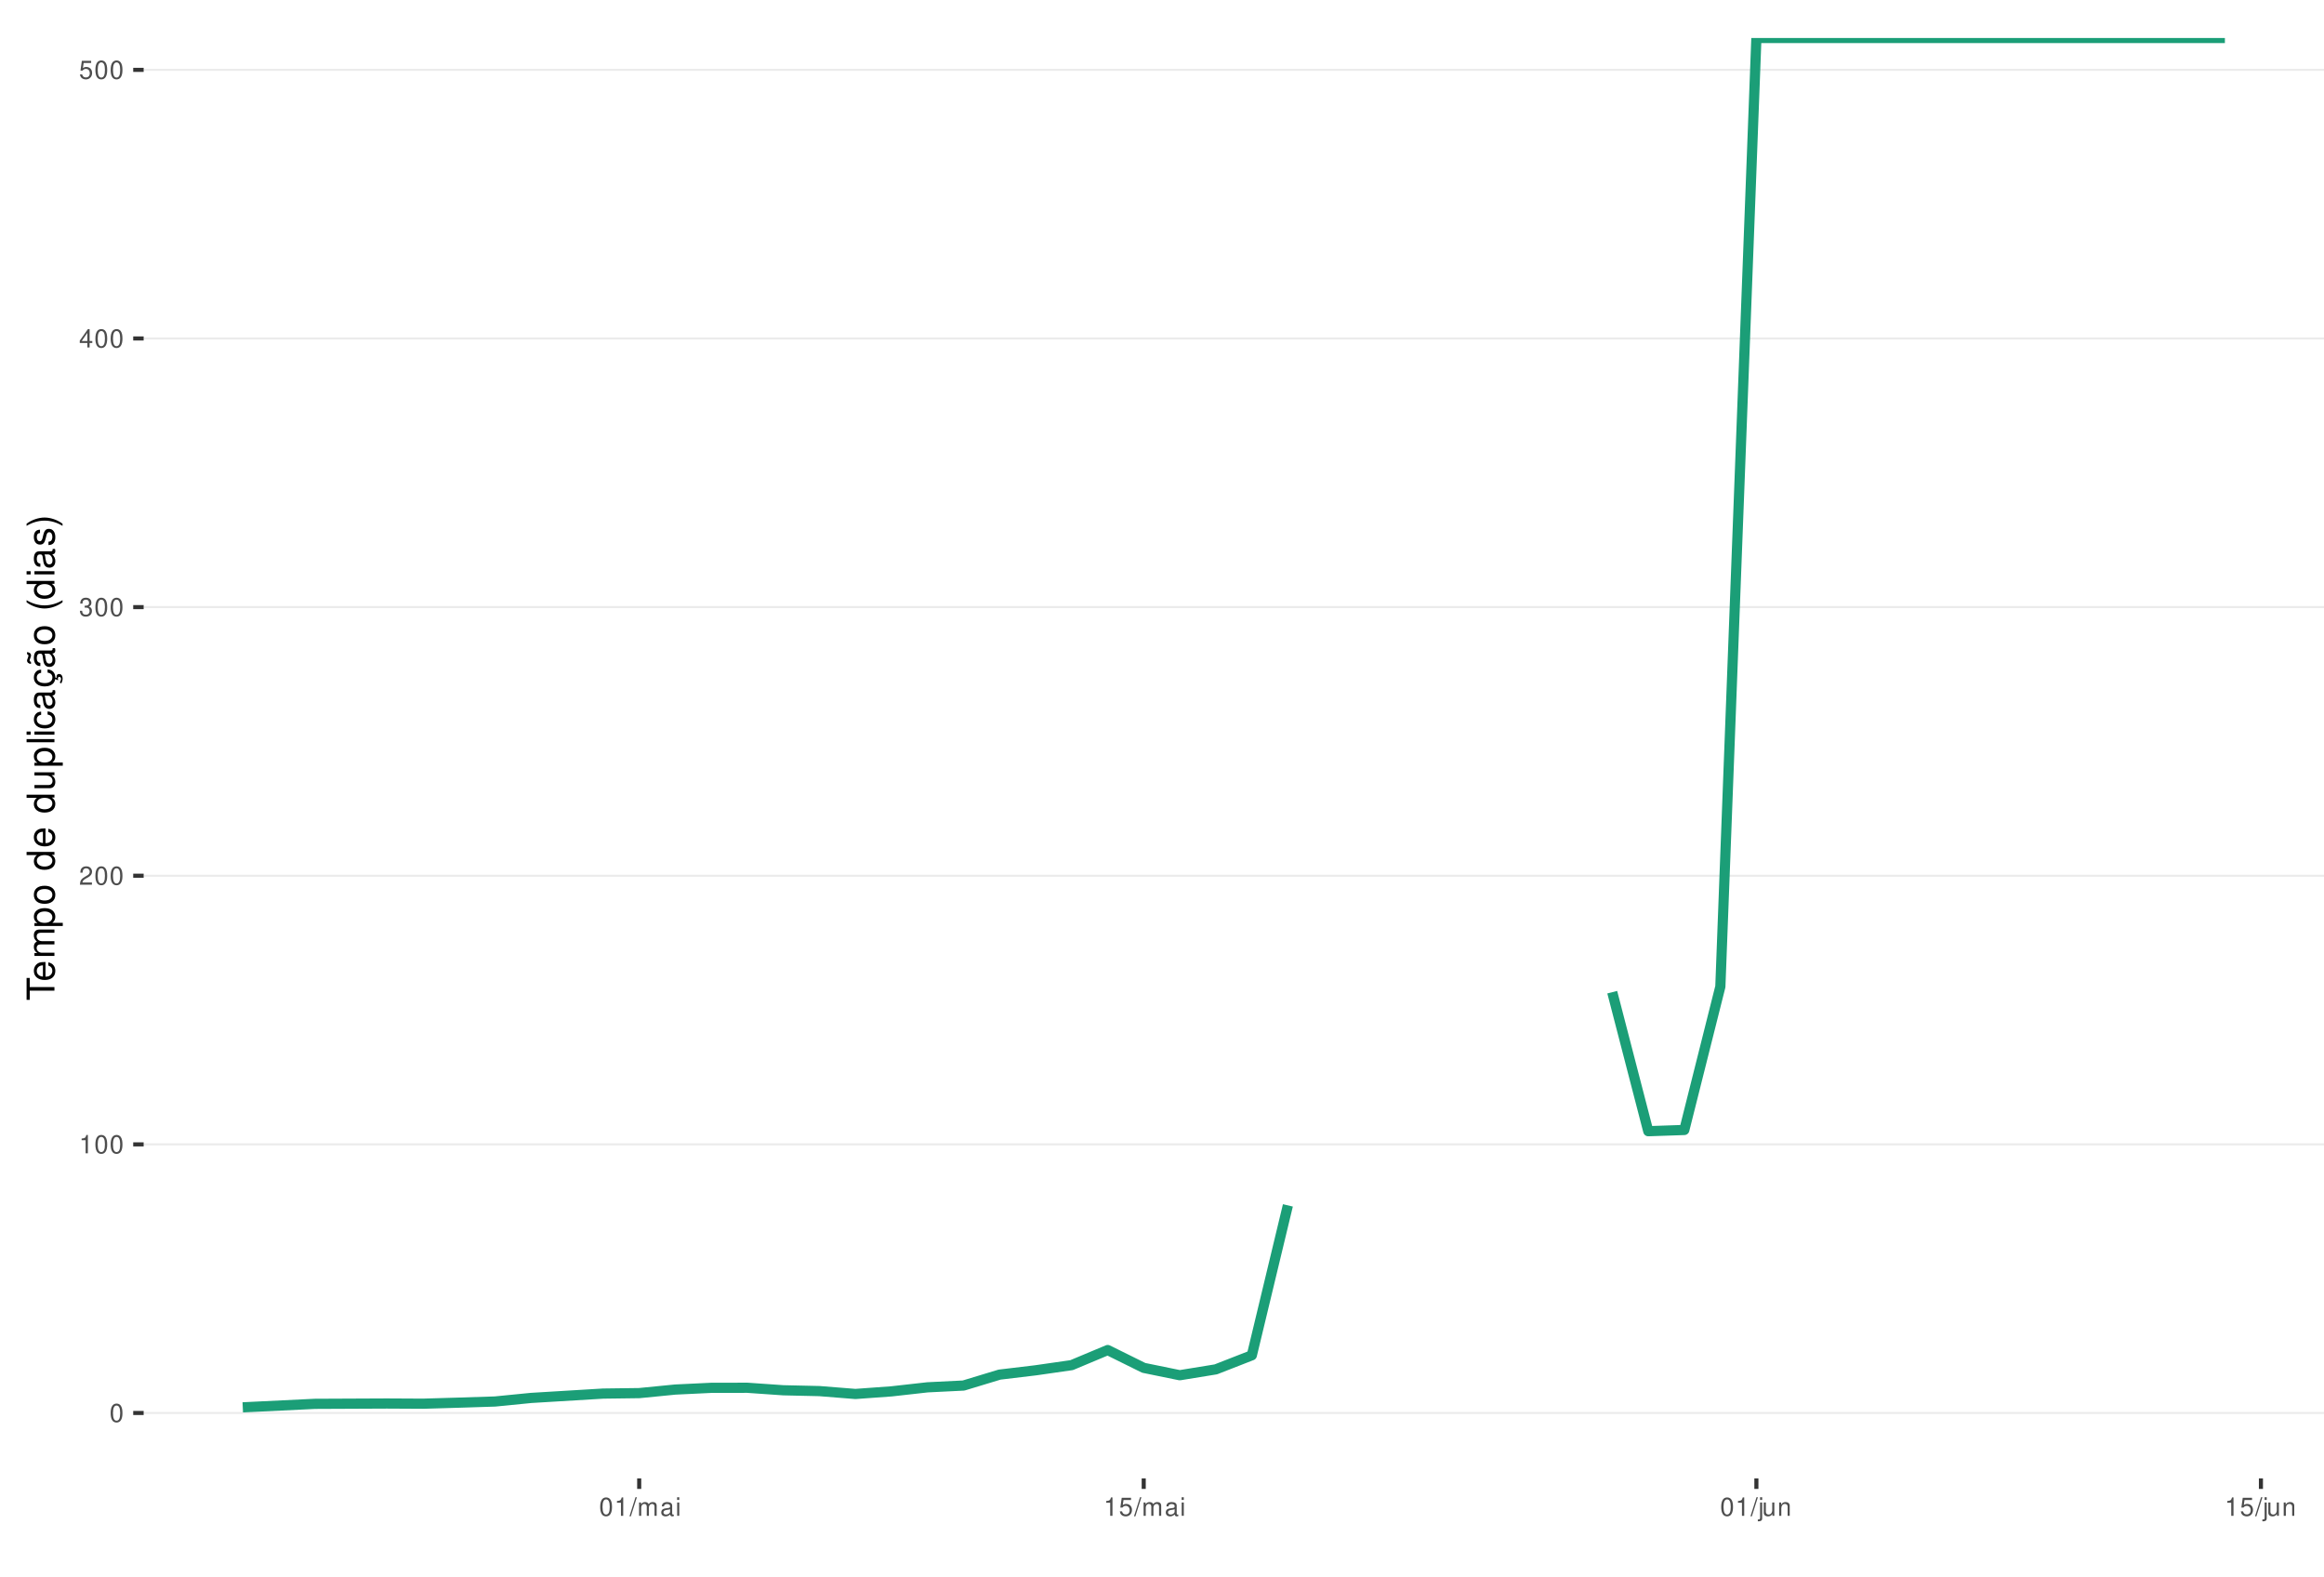
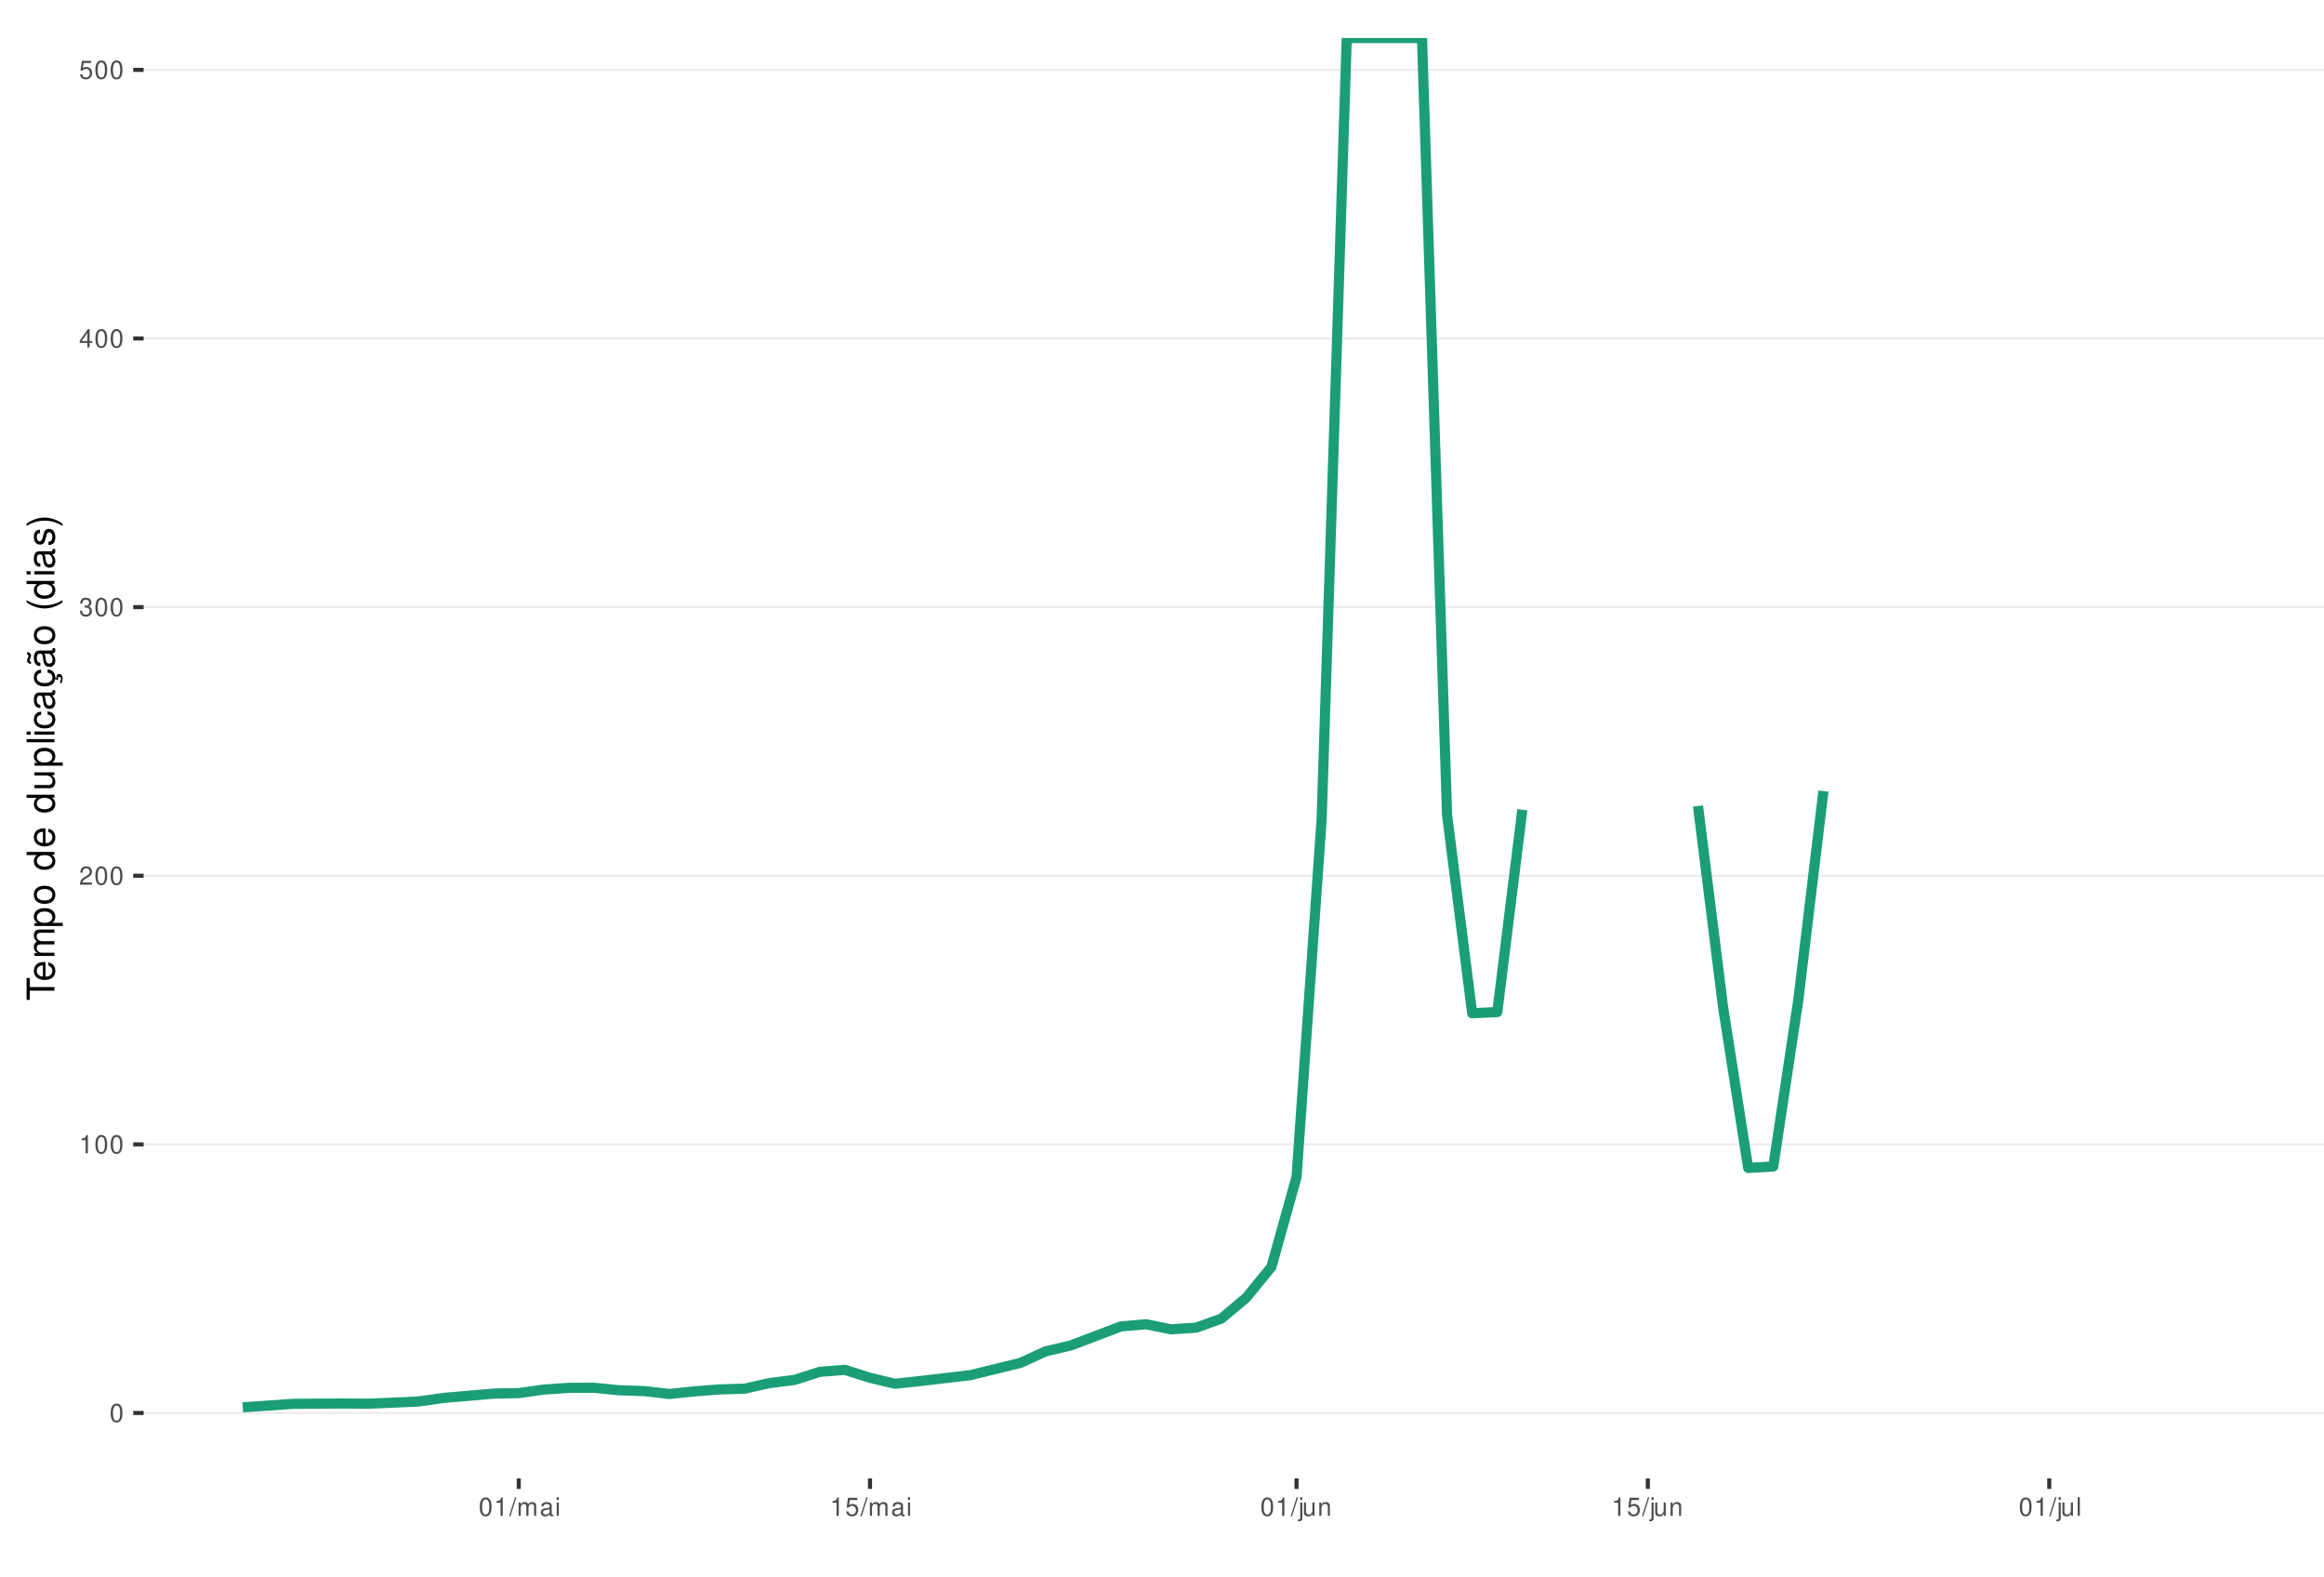
<svg xmlns="http://www.w3.org/2000/svg" xmlns:xlink="http://www.w3.org/1999/xlink" width="609pt" height="413pt" viewBox="0 0 609 413" version="1.1">
  <defs>
    <g>
      <symbol overflow="visible" id="glyph0-0">
        <path style="stroke:none;" d="" />
      </symbol>
      <symbol overflow="visible" id="glyph0-1">
        <path style="stroke:none;" d="M 1.828 -4.812 C 1.391 -4.812 0.984 -4.609 0.75 -4.281 C 0.438 -3.859 0.281 -3.219 0.281 -2.328 C 0.281 -0.703 0.812 0.156 1.828 0.156 C 2.828 0.156 3.375 -0.703 3.375 -2.297 C 3.375 -3.219 3.234 -3.844 2.922 -4.281 C 2.672 -4.625 2.281 -4.812 1.828 -4.812 Z M 1.828 -4.297 C 2.469 -4.297 2.781 -3.641 2.781 -2.344 C 2.781 -0.969 2.469 -0.328 1.812 -0.328 C 1.203 -0.328 0.891 -1 0.891 -2.328 C 0.891 -3.641 1.203 -4.297 1.828 -4.297 Z M 1.828 -4.297 " />
      </symbol>
      <symbol overflow="visible" id="glyph0-2">
        <path style="stroke:none;" d="M 1.719 -3.422 L 1.719 0 L 2.312 0 L 2.312 -4.812 L 1.922 -4.812 C 1.719 -4.078 1.578 -3.969 0.672 -3.859 L 0.672 -3.422 Z M 1.719 -3.422 " />
      </symbol>
      <symbol overflow="visible" id="glyph0-3">
        <path style="stroke:none;" d="M 3.375 -0.578 L 0.891 -0.578 C 0.938 -0.984 1.156 -1.234 1.734 -1.578 L 2.406 -1.953 C 3.062 -2.328 3.406 -2.812 3.406 -3.406 C 3.406 -3.812 3.234 -4.188 2.969 -4.438 C 2.688 -4.688 2.344 -4.812 1.891 -4.812 C 1.297 -4.812 0.844 -4.594 0.578 -4.188 C 0.422 -3.938 0.344 -3.641 0.328 -3.141 L 0.922 -3.141 C 0.938 -3.469 0.984 -3.672 1.062 -3.828 C 1.219 -4.125 1.516 -4.297 1.875 -4.297 C 2.406 -4.297 2.797 -3.906 2.797 -3.391 C 2.797 -3.016 2.578 -2.672 2.156 -2.438 L 1.547 -2.078 C 0.562 -1.516 0.281 -1.062 0.219 0 L 3.375 0 Z M 3.375 -0.578 " />
      </symbol>
      <symbol overflow="visible" id="glyph0-4">
        <path style="stroke:none;" d="M 1.469 -2.219 L 1.797 -2.219 C 2.422 -2.219 2.766 -1.922 2.766 -1.344 C 2.766 -0.734 2.406 -0.359 1.797 -0.359 C 1.156 -0.359 0.844 -0.688 0.797 -1.391 L 0.219 -1.391 C 0.234 -1.016 0.312 -0.766 0.422 -0.547 C 0.672 -0.078 1.125 0.156 1.766 0.156 C 2.75 0.156 3.375 -0.438 3.375 -1.344 C 3.375 -1.953 3.141 -2.297 2.562 -2.484 C 3.016 -2.672 3.234 -3 3.234 -3.484 C 3.234 -4.312 2.688 -4.812 1.797 -4.812 C 0.844 -4.812 0.328 -4.281 0.312 -3.266 L 0.906 -3.266 C 0.906 -3.547 0.938 -3.719 1 -3.875 C 1.141 -4.141 1.438 -4.297 1.797 -4.297 C 2.312 -4.297 2.625 -3.984 2.625 -3.469 C 2.625 -3.125 2.516 -2.922 2.25 -2.812 C 2.094 -2.75 1.875 -2.719 1.469 -2.703 Z M 1.469 -2.219 " />
      </symbol>
      <symbol overflow="visible" id="glyph0-5">
        <path style="stroke:none;" d="M 2.172 -1.172 L 2.172 0 L 2.766 0 L 2.766 -1.172 L 3.469 -1.172 L 3.469 -1.688 L 2.766 -1.688 L 2.766 -4.812 L 2.328 -4.812 L 0.188 -1.781 L 0.188 -1.172 Z M 2.172 -1.688 L 0.703 -1.688 L 2.172 -3.812 Z M 2.172 -1.688 " />
      </symbol>
      <symbol overflow="visible" id="glyph0-6">
        <path style="stroke:none;" d="M 3.172 -4.719 L 0.734 -4.719 L 0.375 -2.156 L 0.922 -2.156 C 1.188 -2.469 1.422 -2.594 1.797 -2.594 C 2.422 -2.594 2.812 -2.156 2.812 -1.453 C 2.812 -0.781 2.422 -0.359 1.781 -0.359 C 1.266 -0.359 0.953 -0.625 0.812 -1.156 L 0.234 -1.156 C 0.312 -0.766 0.375 -0.578 0.516 -0.406 C 0.781 -0.047 1.266 0.156 1.797 0.156 C 2.75 0.156 3.422 -0.547 3.422 -1.531 C 3.422 -2.469 2.797 -3.109 1.891 -3.109 C 1.562 -3.109 1.297 -3.016 1.016 -2.828 L 1.203 -4.141 L 3.172 -4.141 Z M 3.172 -4.719 " />
      </symbol>
      <symbol overflow="visible" id="glyph0-7">
        <path style="stroke:none;" d="M 1.531 -4.859 L -0.047 0.141 L 0.312 0.141 L 1.891 -4.859 Z M 1.531 -4.859 " />
      </symbol>
      <symbol overflow="visible" id="glyph0-8">
        <path style="stroke:none;" d="M 0.469 -3.484 L 0.469 0 L 1.031 0 L 1.031 -2.188 C 1.031 -2.703 1.391 -3.109 1.844 -3.109 C 2.25 -3.109 2.484 -2.844 2.484 -2.406 L 2.484 0 L 3.047 0 L 3.047 -2.188 C 3.047 -2.703 3.422 -3.109 3.875 -3.109 C 4.266 -3.109 4.516 -2.844 4.516 -2.406 L 4.516 0 L 5.078 0 L 5.078 -2.609 C 5.078 -3.234 4.719 -3.594 4.062 -3.594 C 3.594 -3.594 3.312 -3.453 2.984 -3.062 C 2.781 -3.422 2.5 -3.594 2.047 -3.594 C 1.578 -3.594 1.266 -3.422 0.984 -3 L 0.984 -3.484 Z M 0.469 -3.484 " />
      </symbol>
      <symbol overflow="visible" id="glyph0-9">
        <path style="stroke:none;" d="M 3.562 -0.328 C 3.5 -0.312 3.469 -0.312 3.438 -0.312 C 3.25 -0.312 3.141 -0.406 3.141 -0.578 L 3.141 -2.641 C 3.141 -3.25 2.688 -3.594 1.828 -3.594 C 1.312 -3.594 0.906 -3.438 0.672 -3.188 C 0.516 -3 0.453 -2.797 0.438 -2.453 L 0.984 -2.453 C 1.031 -2.875 1.297 -3.078 1.812 -3.078 C 2.312 -3.078 2.594 -2.891 2.594 -2.562 L 2.594 -2.406 C 2.578 -2.172 2.469 -2.078 2.016 -2.031 C 1.219 -1.922 1.109 -1.891 0.891 -1.812 C 0.484 -1.641 0.281 -1.328 0.281 -0.875 C 0.281 -0.25 0.719 0.156 1.422 0.156 C 1.859 0.156 2.219 0 2.609 -0.359 C 2.656 0 2.828 0.156 3.188 0.156 C 3.297 0.156 3.375 0.141 3.562 0.094 Z M 2.594 -1.094 C 2.594 -0.906 2.531 -0.797 2.375 -0.641 C 2.141 -0.438 1.875 -0.328 1.547 -0.328 C 1.109 -0.328 0.859 -0.547 0.859 -0.891 C 0.859 -1.266 1.094 -1.438 1.703 -1.531 C 2.297 -1.609 2.406 -1.641 2.594 -1.719 Z M 2.594 -1.094 " />
      </symbol>
      <symbol overflow="visible" id="glyph0-10">
        <path style="stroke:none;" d="M 1 -3.484 L 0.453 -3.484 L 0.453 0 L 1 0 Z M 1 -4.859 L 0.438 -4.859 L 0.438 -4.156 L 1 -4.156 Z M 1 -4.859 " />
      </symbol>
      <symbol overflow="visible" id="glyph0-11">
        <path style="stroke:none;" d="M 0.469 -3.484 L 0.469 0.5 C 0.469 0.859 0.359 0.969 0.016 0.969 C -0.031 0.969 -0.047 0.969 -0.125 0.953 L -0.125 1.438 C -0.047 1.438 -0.016 1.453 0.062 1.453 C 0.688 1.453 1.016 1.203 1.016 0.719 L 1.016 -3.484 Z M 1.016 -4.859 L 0.469 -4.859 L 0.469 -4.156 L 1.016 -4.156 Z M 1.016 -4.859 " />
      </symbol>
      <symbol overflow="visible" id="glyph0-12">
        <path style="stroke:none;" d="M 3.203 0 L 3.203 -3.484 L 2.656 -3.484 L 2.656 -1.516 C 2.656 -0.797 2.281 -0.328 1.703 -0.328 C 1.266 -0.328 0.984 -0.594 0.984 -1.016 L 0.984 -3.484 L 0.438 -3.484 L 0.438 -0.797 C 0.438 -0.219 0.859 0.156 1.547 0.156 C 2.062 0.156 2.391 -0.031 2.703 -0.484 L 2.703 0 Z M 3.203 0 " />
      </symbol>
      <symbol overflow="visible" id="glyph0-13">
        <path style="stroke:none;" d="M 0.469 -3.484 L 0.469 0 L 1.031 0 L 1.031 -1.922 C 1.031 -2.641 1.391 -3.109 1.969 -3.109 C 2.406 -3.109 2.688 -2.828 2.688 -2.422 L 2.688 0 L 3.234 0 L 3.234 -2.641 C 3.234 -3.219 2.812 -3.594 2.141 -3.594 C 1.625 -3.594 1.281 -3.391 0.984 -2.906 L 0.984 -3.484 Z M 0.469 -3.484 " />
      </symbol>
+       <symbol overflow="visible" id="glyph0-14">
+         <path style="stroke:none;" d="M 1.016 -4.859 L 0.453 -4.859 L 0.453 0 L 1.016 0 Z M 1.016 -4.859 " />
+       </symbol>
      <symbol overflow="visible" id="glyph1-0">
        <path style="stroke:none;" d="" />
      </symbol>
      <symbol overflow="visible" id="glyph1-1">
        <path style="stroke:none;" d="M -6.469 -3.547 L -6.469 -5.938 L -7.297 -5.938 L -7.297 -0.203 L -6.469 -0.203 L -6.469 -2.609 L 0 -2.609 L 0 -3.547 Z M -6.469 -3.547 " />
      </symbol>
      <symbol overflow="visible" id="glyph1-2">
        <path style="stroke:none;" d="M -2.344 -5.125 C -3.141 -5.125 -3.625 -5.062 -4.016 -4.922 C -4.875 -4.578 -5.391 -3.781 -5.391 -2.797 C -5.391 -1.344 -4.281 -0.406 -2.547 -0.406 C -0.812 -0.406 0.234 -1.297 0.234 -2.781 C 0.234 -3.984 -0.453 -4.812 -1.594 -5.016 L -1.594 -4.188 C -0.906 -3.953 -0.547 -3.484 -0.547 -2.812 C -0.547 -2.281 -0.781 -1.828 -1.219 -1.547 C -1.516 -1.344 -1.812 -1.281 -2.344 -1.266 Z M -3.016 -1.297 C -3.984 -1.359 -4.625 -1.953 -4.625 -2.797 C -4.625 -3.641 -3.953 -4.234 -3.016 -4.234 Z M -3.016 -1.297 " />
      </symbol>
      <symbol overflow="visible" id="glyph1-3">
        <path style="stroke:none;" d="M -5.234 -0.703 L 0 -0.703 L 0 -1.547 L -3.297 -1.547 C -4.047 -1.547 -4.656 -2.094 -4.656 -2.766 C -4.656 -3.391 -4.281 -3.734 -3.609 -3.734 L 0 -3.734 L 0 -4.578 L -3.297 -4.578 C -4.047 -4.578 -4.656 -5.125 -4.656 -5.812 C -4.656 -6.422 -4.266 -6.781 -3.609 -6.781 L 0 -6.781 L 0 -7.625 L -3.938 -7.625 C -4.875 -7.625 -5.391 -7.078 -5.391 -6.094 C -5.391 -5.406 -5.188 -4.984 -4.594 -4.484 C -5.156 -4.188 -5.391 -3.766 -5.391 -3.078 C -5.391 -2.375 -5.125 -1.906 -4.5 -1.469 L -5.234 -1.469 Z M -5.234 -0.703 " />
      </symbol>
      <symbol overflow="visible" id="glyph1-4">
        <path style="stroke:none;" d="M 2.188 -0.547 L 2.188 -1.375 L -0.547 -1.375 C -0.016 -1.812 0.234 -2.312 0.234 -2.984 C 0.234 -4.344 -0.859 -5.234 -2.531 -5.234 C -4.297 -5.234 -5.391 -4.375 -5.391 -2.984 C -5.391 -2.266 -5.062 -1.703 -4.453 -1.312 L -5.234 -1.312 L -5.234 -0.547 Z M -4.609 -2.844 C -4.609 -3.766 -3.797 -4.359 -2.547 -4.359 C -1.359 -4.359 -0.547 -3.75 -0.547 -2.844 C -0.547 -1.953 -1.344 -1.375 -2.578 -1.375 C -3.812 -1.375 -4.609 -1.953 -4.609 -2.844 Z M -4.609 -2.844 " />
      </symbol>
      <symbol overflow="visible" id="glyph1-5">
        <path style="stroke:none;" d="M -5.391 -2.719 C -5.391 -1.234 -4.344 -0.359 -2.578 -0.359 C -0.812 -0.359 0.234 -1.234 0.234 -2.734 C 0.234 -4.203 -0.812 -5.094 -2.547 -5.094 C -4.359 -5.094 -5.391 -4.234 -5.391 -2.719 Z M -4.625 -2.734 C -4.625 -3.672 -3.844 -4.234 -2.547 -4.234 C -1.312 -4.234 -0.547 -3.656 -0.547 -2.734 C -0.547 -1.797 -1.312 -1.234 -2.578 -1.234 C -3.844 -1.234 -4.625 -1.797 -4.625 -2.734 Z M -4.625 -2.734 " />
      </symbol>
      <symbol overflow="visible" id="glyph1-6">
        <path style="stroke:none;" d="" />
      </symbol>
      <symbol overflow="visible" id="glyph1-7">
        <path style="stroke:none;" d="M -7.297 -4.953 L -7.297 -4.125 L -4.578 -4.125 C -5.109 -3.766 -5.391 -3.203 -5.391 -2.516 C -5.391 -1.156 -4.297 -0.266 -2.625 -0.266 C -0.859 -0.266 0.234 -1.125 0.234 -2.547 C 0.234 -3.266 -0.047 -3.766 -0.688 -4.203 L 0 -4.203 L 0 -4.953 Z M -4.609 -2.656 C -4.609 -3.547 -3.812 -4.125 -2.562 -4.125 C -1.344 -4.125 -0.547 -3.547 -0.547 -2.656 C -0.547 -1.734 -1.359 -1.125 -2.578 -1.125 C -3.797 -1.125 -4.609 -1.734 -4.609 -2.656 Z M -4.609 -2.656 " />
      </symbol>
      <symbol overflow="visible" id="glyph1-8">
        <path style="stroke:none;" d="M 0 -4.812 L -5.234 -4.812 L -5.234 -3.984 L -2.266 -3.984 C -1.203 -3.984 -0.5 -3.438 -0.5 -2.562 C -0.5 -1.906 -0.906 -1.484 -1.531 -1.484 L -5.234 -1.484 L -5.234 -0.656 L -1.203 -0.656 C -0.328 -0.656 0.234 -1.297 0.234 -2.312 C 0.234 -3.094 -0.047 -3.578 -0.734 -4.062 L 0 -4.062 Z M 0 -4.812 " />
      </symbol>
      <symbol overflow="visible" id="glyph1-9">
        <path style="stroke:none;" d="M -7.297 -1.516 L -7.297 -0.688 L 0 -0.688 L 0 -1.516 Z M -7.297 -1.516 " />
      </symbol>
      <symbol overflow="visible" id="glyph1-10">
        <path style="stroke:none;" d="M -5.234 -1.5 L -5.234 -0.672 L 0 -0.672 L 0 -1.5 Z M -7.297 -1.5 L -7.297 -0.656 L -6.234 -0.656 L -6.234 -1.5 Z M -7.297 -1.5 " />
      </symbol>
      <symbol overflow="visible" id="glyph1-11">
        <path style="stroke:none;" d="M -3.484 -4.703 C -3.984 -4.672 -4.312 -4.562 -4.609 -4.359 C -5.094 -4 -5.391 -3.375 -5.391 -2.641 C -5.391 -1.219 -4.266 -0.312 -2.531 -0.312 C -0.844 -0.312 0.234 -1.203 0.234 -2.625 C 0.234 -3.875 -0.516 -4.672 -1.797 -4.766 L -1.797 -3.938 C -0.953 -3.797 -0.547 -3.359 -0.547 -2.656 C -0.547 -1.734 -1.297 -1.188 -2.531 -1.188 C -3.844 -1.188 -4.625 -1.719 -4.625 -2.625 C -4.625 -3.328 -4.203 -3.766 -3.484 -3.875 Z M -3.484 -4.703 " />
      </symbol>
      <symbol overflow="visible" id="glyph1-12">
        <path style="stroke:none;" d="M -0.484 -5.344 C -0.469 -5.266 -0.469 -5.219 -0.469 -5.172 C -0.469 -4.875 -0.625 -4.719 -0.875 -4.719 L -3.953 -4.719 C -4.891 -4.719 -5.391 -4.047 -5.391 -2.75 C -5.391 -1.984 -5.172 -1.375 -4.781 -1.016 C -4.516 -0.766 -4.203 -0.672 -3.688 -0.656 L -3.688 -1.484 C -4.328 -1.562 -4.625 -1.938 -4.625 -2.719 C -4.625 -3.484 -4.344 -3.891 -3.844 -3.891 L -3.625 -3.891 C -3.266 -3.875 -3.125 -3.703 -3.047 -3.016 C -2.891 -1.844 -2.844 -1.656 -2.719 -1.344 C -2.453 -0.734 -2 -0.422 -1.312 -0.422 C -0.375 -0.422 0.234 -1.078 0.234 -2.141 C 0.234 -2.797 0 -3.328 -0.547 -3.922 C 0 -3.984 0.234 -4.234 0.234 -4.781 C 0.234 -4.953 0.203 -5.062 0.141 -5.344 Z M -1.656 -3.891 C -1.375 -3.891 -1.203 -3.812 -0.969 -3.562 C -0.656 -3.219 -0.5 -2.812 -0.5 -2.312 C -0.5 -1.672 -0.812 -1.297 -1.344 -1.297 C -1.891 -1.297 -2.172 -1.656 -2.297 -2.547 C -2.422 -3.438 -2.453 -3.609 -2.594 -3.891 Z M -1.656 -3.891 " />
      </symbol>
      <symbol overflow="visible" id="glyph1-13">
        <path style="stroke:none;" d="M 0.234 -2.641 C 0.234 -3.875 -0.547 -4.703 -1.797 -4.766 L -1.797 -3.938 C -0.953 -3.797 -0.531 -3.359 -0.531 -2.656 C -0.531 -1.734 -1.281 -1.188 -2.516 -1.188 C -3.844 -1.188 -4.625 -1.719 -4.625 -2.625 C -4.625 -3.328 -4.203 -3.766 -3.484 -3.875 L -3.484 -4.703 C -3.984 -4.672 -4.312 -4.562 -4.609 -4.359 C -5.094 -4 -5.391 -3.375 -5.391 -2.641 C -5.391 -1.219 -4.266 -0.312 -2.531 -0.312 C -1.469 -0.312 -0.625 -0.672 -0.156 -1.312 C 0.047 -1.594 0.125 -1.812 0.203 -2.25 L 0.922 -1.938 L 0.984 -2.062 C 0.938 -2.188 0.906 -2.25 0.906 -2.375 C 0.906 -2.656 1.047 -2.828 1.281 -2.828 C 1.547 -2.828 1.734 -2.594 1.734 -2.297 C 1.734 -2.031 1.672 -1.844 1.438 -1.406 L 1.406 -1.312 L 1.812 -1.094 C 2.078 -1.75 2.141 -1.953 2.141 -2.344 C 2.141 -3.109 1.781 -3.578 1.203 -3.578 C 0.781 -3.578 0.547 -3.297 0.547 -2.797 C 0.547 -2.703 0.547 -2.641 0.562 -2.516 Z M 0.234 -2.641 " />
      </symbol>
      <symbol overflow="visible" id="glyph1-14">
        <path style="stroke:none;" d="M -0.484 -5.344 C -0.469 -5.266 -0.469 -5.219 -0.469 -5.172 C -0.469 -4.875 -0.625 -4.719 -0.875 -4.719 L -3.953 -4.719 C -4.891 -4.719 -5.391 -4.047 -5.391 -2.75 C -5.391 -1.984 -5.172 -1.375 -4.781 -1.016 C -4.516 -0.766 -4.203 -0.672 -3.688 -0.656 L -3.688 -1.484 C -4.328 -1.562 -4.625 -1.938 -4.625 -2.719 C -4.625 -3.484 -4.344 -3.891 -3.844 -3.891 L -3.625 -3.891 C -3.266 -3.875 -3.125 -3.703 -3.047 -3.016 C -2.891 -1.844 -2.844 -1.656 -2.719 -1.344 C -2.453 -0.734 -2 -0.422 -1.312 -0.422 C -0.375 -0.422 0.234 -1.078 0.234 -2.141 C 0.234 -2.797 0 -3.328 -0.547 -3.922 C 0 -3.984 0.234 -4.234 0.234 -4.781 C 0.234 -4.953 0.203 -5.062 0.141 -5.344 Z M -1.656 -3.891 C -1.375 -3.891 -1.203 -3.812 -0.969 -3.562 C -0.656 -3.219 -0.5 -2.812 -0.5 -2.312 C -0.5 -1.672 -0.812 -1.297 -1.344 -1.297 C -1.891 -1.297 -2.172 -1.656 -2.297 -2.547 C -2.422 -3.438 -2.453 -3.609 -2.594 -3.891 Z M -7.172 -3.75 C -6.922 -3.672 -6.812 -3.547 -6.812 -3.375 C -6.812 -3.25 -6.875 -2.984 -6.984 -2.734 C -7.156 -2.312 -7.172 -2.25 -7.172 -2.047 C -7.172 -1.594 -6.797 -1.297 -6.141 -1.188 L -6.141 -1.766 C -6.375 -1.812 -6.5 -1.938 -6.5 -2.094 C -6.5 -2.203 -6.469 -2.344 -6.375 -2.578 C -6.156 -3.156 -6.125 -3.234 -6.125 -3.438 C -6.125 -3.922 -6.484 -4.219 -7.172 -4.312 Z M -7.172 -3.75 " />
      </symbol>
      <symbol overflow="visible" id="glyph1-15">
        <path style="stroke:none;" d="M -7.297 -2.359 C -5.984 -1.359 -4.156 -0.734 -2.594 -0.734 C -1.016 -0.734 0.812 -1.359 2.125 -2.359 L 2.125 -2.906 C 0.688 -2.031 -0.984 -1.547 -2.594 -1.547 C -4.188 -1.547 -5.875 -2.031 -7.297 -2.906 Z M -7.297 -2.359 " />
      </symbol>
      <symbol overflow="visible" id="glyph1-16">
        <path style="stroke:none;" d="M -3.781 -4.375 C -4.812 -4.375 -5.391 -3.688 -5.391 -2.484 C -5.391 -1.266 -4.766 -0.469 -3.797 -0.469 C -2.969 -0.469 -2.578 -0.891 -2.281 -2.125 L -2.094 -2.906 C -1.953 -3.484 -1.734 -3.719 -1.375 -3.719 C -0.875 -3.719 -0.547 -3.234 -0.547 -2.5 C -0.547 -2.047 -0.672 -1.672 -0.891 -1.453 C -1.047 -1.328 -1.188 -1.266 -1.562 -1.219 L -1.562 -0.344 C -0.344 -0.375 0.234 -1.062 0.234 -2.438 C 0.234 -3.75 -0.422 -4.594 -1.438 -4.594 C -2.203 -4.594 -2.641 -4.156 -2.891 -3.109 L -3.078 -2.312 C -3.234 -1.625 -3.453 -1.344 -3.828 -1.344 C -4.312 -1.344 -4.625 -1.766 -4.625 -2.453 C -4.625 -3.125 -4.328 -3.484 -3.781 -3.5 Z M -3.781 -4.375 " />
      </symbol>
      <symbol overflow="visible" id="glyph1-17">
        <path style="stroke:none;" d="M 2.125 -0.938 C 0.812 -1.938 -1.016 -2.562 -2.578 -2.562 C -4.156 -2.562 -5.984 -1.938 -7.297 -0.938 L -7.297 -0.375 C -5.859 -1.266 -4.188 -1.75 -2.578 -1.75 C -0.984 -1.75 0.703 -1.266 2.125 -0.375 Z M 2.125 -0.938 " />
      </symbol>
    </g>
    <clipPath id="clip1">
      <path d="M 37.645 9.961 L 609 9.961 L 609 387.328 L 37.645 387.328 Z M 37.645 9.961 " />
    </clipPath>
    <clipPath id="clip2">
      <path d="M 37.645 369 L 609 369 L 609 371 L 37.645 371 Z M 37.645 369 " />
    </clipPath>
    <clipPath id="clip3">
      <path d="M 37.645 299 L 609 299 L 609 301 L 37.645 301 Z M 37.645 299 " />
    </clipPath>
    <clipPath id="clip4">
      <path d="M 37.645 229 L 609 229 L 609 230 L 37.645 230 Z M 37.645 229 " />
    </clipPath>
    <clipPath id="clip5">
      <path d="M 37.645 158 L 609 158 L 609 160 L 37.645 160 Z M 37.645 158 " />
    </clipPath>
    <clipPath id="clip6">
      <path d="M 37.645 88 L 609 88 L 609 89 L 37.645 89 Z M 37.645 88 " />
    </clipPath>
    <clipPath id="clip7">
      <path d="M 37.645 18 L 609 18 L 609 19 L 37.645 19 Z M 37.645 18 " />
    </clipPath>
    <clipPath id="clip8">
-       <path d="M 421 9.961 L 585 9.961 L 585 298 L 421 298 Z M 421 9.961 " />
+       <path d="M 62 9.961 L 401 9.961 L 401 371 L 62 371 Z M 62 9.961 " />
    </clipPath>
  </defs>
  <g id="surface183">
    <rect x="0" y="0" width="609" height="413" style="fill:rgb(100%,100%,100%);fill-opacity:1;stroke:none;" />
    <rect x="0" y="0" width="609" height="413" style="fill:rgb(100%,100%,100%);fill-opacity:1;stroke:none;" />
    <path style="fill:none;stroke-width:1.067;stroke-linecap:round;stroke-linejoin:round;stroke:rgb(100%,100%,100%);stroke-opacity:1;stroke-miterlimit:10;" d="M 0 413 L 609 413 L 609 0 L 0 0 Z M 0 413 " />
    <g clip-path="url(#clip1)" clip-rule="nonzero">
      <path style=" stroke:none;fill-rule:nonzero;fill:rgb(100%,100%,100%);fill-opacity:1;" d="M 37.645 387.328 L 609 387.328 L 609 9.961 L 37.645 9.961 Z M 37.645 387.328 " />
    </g>
    <g clip-path="url(#clip2)" clip-rule="nonzero">
      <path style="fill:none;stroke-width:0.533;stroke-linecap:butt;stroke-linejoin:round;stroke:rgb(92.157%,92.157%,92.157%);stroke-opacity:1;stroke-miterlimit:10;" d="M 37.645 370.176 L 609 370.176 " />
    </g>
    <g clip-path="url(#clip3)" clip-rule="nonzero">
      <path style="fill:none;stroke-width:0.533;stroke-linecap:butt;stroke-linejoin:round;stroke:rgb(92.157%,92.157%,92.157%);stroke-opacity:1;stroke-miterlimit:10;" d="M 37.645 299.801 L 609 299.801 " />
    </g>
    <g clip-path="url(#clip4)" clip-rule="nonzero">
      <path style="fill:none;stroke-width:0.533;stroke-linecap:butt;stroke-linejoin:round;stroke:rgb(92.157%,92.157%,92.157%);stroke-opacity:1;stroke-miterlimit:10;" d="M 37.645 229.426 L 609 229.426 " />
    </g>
    <g clip-path="url(#clip5)" clip-rule="nonzero">
      <path style="fill:none;stroke-width:0.533;stroke-linecap:butt;stroke-linejoin:round;stroke:rgb(92.157%,92.157%,92.157%);stroke-opacity:1;stroke-miterlimit:10;" d="M 37.645 159.051 L 609 159.051 " />
    </g>
    <g clip-path="url(#clip6)" clip-rule="nonzero">
      <path style="fill:none;stroke-width:0.533;stroke-linecap:butt;stroke-linejoin:round;stroke:rgb(92.157%,92.157%,92.157%);stroke-opacity:1;stroke-miterlimit:10;" d="M 37.645 88.676 L 609 88.676 " />
    </g>
    <g clip-path="url(#clip7)" clip-rule="nonzero">
      <path style="fill:none;stroke-width:0.533;stroke-linecap:butt;stroke-linejoin:round;stroke:rgb(92.157%,92.157%,92.157%);stroke-opacity:1;stroke-miterlimit:10;" d="M 37.645 18.301 L 609 18.301 " />
    </g>
-     <path style="fill:none;stroke-width:2.667;stroke-linecap:butt;stroke-linejoin:round;stroke:rgb(10.588%,61.961%,46.667%);stroke-opacity:1;stroke-miterlimit:10;" d="M 63.617 368.699 L 82.504 367.781 L 101.391 367.695 L 110.836 367.746 L 120.277 367.469 L 129.723 367.168 L 139.168 366.234 L 158.055 365.094 L 167.5 364.969 L 176.941 364.039 L 186.387 363.586 L 195.832 363.57 L 205.273 364.227 L 214.719 364.441 L 224.16 365.195 L 233.605 364.512 L 243.051 363.453 L 252.492 362.988 L 261.938 360.125 L 271.383 358.996 L 280.824 357.641 L 290.27 353.684 L 299.711 358.355 L 309.156 360.285 L 318.602 358.75 L 328.043 355.062 L 337.488 315.789 " />
    <g clip-path="url(#clip8)" clip-rule="nonzero">
-       <path style="fill:none;stroke-width:2.667;stroke-linecap:butt;stroke-linejoin:round;stroke:rgb(10.588%,61.961%,46.667%);stroke-opacity:1;stroke-miterlimit:10;" d="M 422.484 259.934 L 431.926 296.355 L 441.371 296.031 L 450.816 258.469 L 460.258 9.961 L 583.031 9.961 " />
-     </g>
+       <path style="fill:none;stroke-width:2.667;stroke-linecap:butt;stroke-linejoin:round;stroke:rgb(10.588%,61.961%,46.667%);stroke-opacity:1;stroke-miterlimit:10;" d="M 63.617 368.699 L 76.766 367.781 L 89.914 367.695 L 96.488 367.746 L 103.066 367.469 L 109.641 367.168 L 116.215 366.234 L 129.363 365.094 L 135.938 364.969 L 142.516 364.039 L 149.09 363.586 L 155.664 363.57 L 162.238 364.227 L 168.812 364.441 L 175.387 365.195 L 181.965 364.512 L 188.539 364 L 195.113 363.809 L 201.688 362.336 L 208.262 361.504 L 214.836 359.395 L 221.414 358.879 L 227.988 360.965 L 234.562 362.523 L 241.137 361.805 L 254.285 360.266 L 267.438 357.039 L 274.012 354.023 L 280.586 352.492 L 293.734 347.496 L 300.312 346.93 L 306.887 348.266 L 313.461 347.816 L 320.035 345.465 L 326.609 339.934 L 333.184 331.887 L 339.758 308.324 L 346.336 214.566 L 352.91 9.961 L 372.633 9.961 L 379.207 213.59 L 385.785 265.461 L 392.359 265.137 L 398.934 212.129 " />
+     </g>
+     <path style="fill:none;stroke-width:2.667;stroke-linecap:butt;stroke-linejoin:round;stroke:rgb(10.588%,61.961%,46.667%);stroke-opacity:1;stroke-miterlimit:10;" d="M 444.957 211.152 L 451.531 263.836 L 458.105 305.98 L 464.684 305.594 L 471.258 261.883 L 477.832 207.25 " />
    <g style="fill:rgb(30.196%,30.196%,30.196%);fill-opacity:1;">
      <use xlink:href="#glyph0-1" x="28.715" y="372.523" />
    </g>
    <g style="fill:rgb(30.196%,30.196%,30.196%);fill-opacity:1;">
      <use xlink:href="#glyph0-2" x="20.715" y="302.148" />
      <use xlink:href="#glyph0-1" x="24.715" y="302.148" />
      <use xlink:href="#glyph0-1" x="28.715" y="302.148" />
    </g>
    <g style="fill:rgb(30.196%,30.196%,30.196%);fill-opacity:1;">
      <use xlink:href="#glyph0-3" x="20.715" y="231.773" />
      <use xlink:href="#glyph0-1" x="24.715" y="231.773" />
      <use xlink:href="#glyph0-1" x="28.715" y="231.773" />
    </g>
    <g style="fill:rgb(30.196%,30.196%,30.196%);fill-opacity:1;">
      <use xlink:href="#glyph0-4" x="20.715" y="161.398" />
      <use xlink:href="#glyph0-1" x="24.715" y="161.398" />
      <use xlink:href="#glyph0-1" x="28.715" y="161.398" />
    </g>
    <g style="fill:rgb(30.196%,30.196%,30.196%);fill-opacity:1;">
      <use xlink:href="#glyph0-5" x="20.715" y="91.023" />
      <use xlink:href="#glyph0-1" x="24.715" y="91.023" />
      <use xlink:href="#glyph0-1" x="28.715" y="91.023" />
    </g>
    <g style="fill:rgb(30.196%,30.196%,30.196%);fill-opacity:1;">
      <use xlink:href="#glyph0-6" x="20.715" y="20.648" />
      <use xlink:href="#glyph0-1" x="24.715" y="20.648" />
      <use xlink:href="#glyph0-1" x="28.715" y="20.648" />
    </g>
    <path style="fill:none;stroke-width:1.067;stroke-linecap:butt;stroke-linejoin:round;stroke:rgb(20%,20%,20%);stroke-opacity:1;stroke-miterlimit:10;" d="M 34.906 370.176 L 37.645 370.176 " />
    <path style="fill:none;stroke-width:1.067;stroke-linecap:butt;stroke-linejoin:round;stroke:rgb(20%,20%,20%);stroke-opacity:1;stroke-miterlimit:10;" d="M 34.906 299.801 L 37.645 299.801 " />
    <path style="fill:none;stroke-width:1.067;stroke-linecap:butt;stroke-linejoin:round;stroke:rgb(20%,20%,20%);stroke-opacity:1;stroke-miterlimit:10;" d="M 34.906 229.426 L 37.645 229.426 " />
    <path style="fill:none;stroke-width:1.067;stroke-linecap:butt;stroke-linejoin:round;stroke:rgb(20%,20%,20%);stroke-opacity:1;stroke-miterlimit:10;" d="M 34.906 159.051 L 37.645 159.051 " />
    <path style="fill:none;stroke-width:1.067;stroke-linecap:butt;stroke-linejoin:round;stroke:rgb(20%,20%,20%);stroke-opacity:1;stroke-miterlimit:10;" d="M 34.906 88.676 L 37.645 88.676 " />
    <path style="fill:none;stroke-width:1.067;stroke-linecap:butt;stroke-linejoin:round;stroke:rgb(20%,20%,20%);stroke-opacity:1;stroke-miterlimit:10;" d="M 34.906 18.301 L 37.645 18.301 " />
-     <path style="fill:none;stroke-width:1.067;stroke-linecap:butt;stroke-linejoin:round;stroke:rgb(20%,20%,20%);stroke-opacity:1;stroke-miterlimit:10;" d="M 167.5 390.07 L 167.5 387.328 " />
-     <path style="fill:none;stroke-width:1.067;stroke-linecap:butt;stroke-linejoin:round;stroke:rgb(20%,20%,20%);stroke-opacity:1;stroke-miterlimit:10;" d="M 299.711 390.07 L 299.711 387.328 " />
-     <path style="fill:none;stroke-width:1.067;stroke-linecap:butt;stroke-linejoin:round;stroke:rgb(20%,20%,20%);stroke-opacity:1;stroke-miterlimit:10;" d="M 460.258 390.07 L 460.258 387.328 " />
-     <path style="fill:none;stroke-width:1.067;stroke-linecap:butt;stroke-linejoin:round;stroke:rgb(20%,20%,20%);stroke-opacity:1;stroke-miterlimit:10;" d="M 592.473 390.07 L 592.473 387.328 " />
-     <g style="fill:rgb(30.196%,30.196%,30.196%);fill-opacity:1;">
-       <use xlink:href="#glyph0-1" x="157" y="397.109" />
-       <use xlink:href="#glyph0-2" x="161" y="397.109" />
-       <use xlink:href="#glyph0-7" x="165" y="397.109" />
-       <use xlink:href="#glyph0-8" x="167" y="397.109" />
-       <use xlink:href="#glyph0-9" x="173" y="397.109" />
-       <use xlink:href="#glyph0-10" x="177" y="397.109" />
-     </g>
-     <g style="fill:rgb(30.196%,30.196%,30.196%);fill-opacity:1;">
-       <use xlink:href="#glyph0-2" x="289.211" y="397.109" />
-       <use xlink:href="#glyph0-6" x="293.211" y="397.109" />
-       <use xlink:href="#glyph0-7" x="297.211" y="397.109" />
-       <use xlink:href="#glyph0-8" x="299.211" y="397.109" />
-       <use xlink:href="#glyph0-9" x="305.211" y="397.109" />
-       <use xlink:href="#glyph0-10" x="309.211" y="397.109" />
-     </g>
-     <g style="fill:rgb(30.196%,30.196%,30.196%);fill-opacity:1;">
-       <use xlink:href="#glyph0-1" x="450.758" y="397.109" />
-       <use xlink:href="#glyph0-2" x="454.758" y="397.109" />
-       <use xlink:href="#glyph0-7" x="458.758" y="397.109" />
-       <use xlink:href="#glyph0-11" x="460.758" y="397.109" />
-       <use xlink:href="#glyph0-12" x="461.758" y="397.109" />
-       <use xlink:href="#glyph0-13" x="465.758" y="397.109" />
-     </g>
-     <g style="fill:rgb(30.196%,30.196%,30.196%);fill-opacity:1;">
-       <use xlink:href="#glyph0-2" x="582.973" y="397.109" />
-       <use xlink:href="#glyph0-6" x="586.973" y="397.109" />
-       <use xlink:href="#glyph0-7" x="590.973" y="397.109" />
-       <use xlink:href="#glyph0-11" x="592.973" y="397.109" />
-       <use xlink:href="#glyph0-12" x="593.973" y="397.109" />
-       <use xlink:href="#glyph0-13" x="597.973" y="397.109" />
+     <path style="fill:none;stroke-width:1.067;stroke-linecap:butt;stroke-linejoin:round;stroke:rgb(20%,20%,20%);stroke-opacity:1;stroke-miterlimit:10;" d="M 135.938 390.07 L 135.938 387.328 " />
+     <path style="fill:none;stroke-width:1.067;stroke-linecap:butt;stroke-linejoin:round;stroke:rgb(20%,20%,20%);stroke-opacity:1;stroke-miterlimit:10;" d="M 227.988 390.07 L 227.988 387.328 " />
+     <path style="fill:none;stroke-width:1.067;stroke-linecap:butt;stroke-linejoin:round;stroke:rgb(20%,20%,20%);stroke-opacity:1;stroke-miterlimit:10;" d="M 339.758 390.07 L 339.758 387.328 " />
+     <path style="fill:none;stroke-width:1.067;stroke-linecap:butt;stroke-linejoin:round;stroke:rgb(20%,20%,20%);stroke-opacity:1;stroke-miterlimit:10;" d="M 431.809 390.07 L 431.809 387.328 " />
+     <path style="fill:none;stroke-width:1.067;stroke-linecap:butt;stroke-linejoin:round;stroke:rgb(20%,20%,20%);stroke-opacity:1;stroke-miterlimit:10;" d="M 537.004 390.07 L 537.004 387.328 " />
+     <g style="fill:rgb(30.196%,30.196%,30.196%);fill-opacity:1;">
+       <use xlink:href="#glyph0-1" x="125.438" y="397.109" />
+       <use xlink:href="#glyph0-2" x="129.438" y="397.109" />
+       <use xlink:href="#glyph0-7" x="133.438" y="397.109" />
+       <use xlink:href="#glyph0-8" x="135.438" y="397.109" />
+       <use xlink:href="#glyph0-9" x="141.438" y="397.109" />
+       <use xlink:href="#glyph0-10" x="145.438" y="397.109" />
+     </g>
+     <g style="fill:rgb(30.196%,30.196%,30.196%);fill-opacity:1;">
+       <use xlink:href="#glyph0-2" x="217.488" y="397.109" />
+       <use xlink:href="#glyph0-6" x="221.488" y="397.109" />
+       <use xlink:href="#glyph0-7" x="225.488" y="397.109" />
+       <use xlink:href="#glyph0-8" x="227.488" y="397.109" />
+       <use xlink:href="#glyph0-9" x="233.488" y="397.109" />
+       <use xlink:href="#glyph0-10" x="237.488" y="397.109" />
+     </g>
+     <g style="fill:rgb(30.196%,30.196%,30.196%);fill-opacity:1;">
+       <use xlink:href="#glyph0-1" x="330.258" y="397.109" />
+       <use xlink:href="#glyph0-2" x="334.258" y="397.109" />
+       <use xlink:href="#glyph0-7" x="338.258" y="397.109" />
+       <use xlink:href="#glyph0-11" x="340.258" y="397.109" />
+       <use xlink:href="#glyph0-12" x="341.258" y="397.109" />
+       <use xlink:href="#glyph0-13" x="345.258" y="397.109" />
+     </g>
+     <g style="fill:rgb(30.196%,30.196%,30.196%);fill-opacity:1;">
+       <use xlink:href="#glyph0-2" x="422.309" y="397.109" />
+       <use xlink:href="#glyph0-6" x="426.309" y="397.109" />
+       <use xlink:href="#glyph0-7" x="430.309" y="397.109" />
+       <use xlink:href="#glyph0-11" x="432.309" y="397.109" />
+       <use xlink:href="#glyph0-12" x="433.309" y="397.109" />
+       <use xlink:href="#glyph0-13" x="437.309" y="397.109" />
+     </g>
+     <g style="fill:rgb(30.196%,30.196%,30.196%);fill-opacity:1;">
+       <use xlink:href="#glyph0-1" x="529.004" y="397.109" />
+       <use xlink:href="#glyph0-2" x="533.004" y="397.109" />
+       <use xlink:href="#glyph0-7" x="537.004" y="397.109" />
+       <use xlink:href="#glyph0-11" x="539.004" y="397.109" />
+       <use xlink:href="#glyph0-12" x="540.004" y="397.109" />
+       <use xlink:href="#glyph0-14" x="544.004" y="397.109" />
    </g>
    <g style="fill:rgb(0%,0%,0%);fill-opacity:1;">
      <use xlink:href="#glyph1-1" x="14.263" y="262.145" />
      <use xlink:href="#glyph1-2" x="14.263" y="257.145" />
      <use xlink:href="#glyph1-3" x="14.263" y="251.145" />
      <use xlink:href="#glyph1-4" x="14.263" y="243.145" />
      <use xlink:href="#glyph1-5" x="14.263" y="237.145" />
      <use xlink:href="#glyph1-6" x="14.263" y="231.145" />
      <use xlink:href="#glyph1-7" x="14.263" y="228.145" />
      <use xlink:href="#glyph1-2" x="14.263" y="222.145" />
      <use xlink:href="#glyph1-6" x="14.263" y="216.145" />
      <use xlink:href="#glyph1-7" x="14.263" y="213.145" />
      <use xlink:href="#glyph1-8" x="14.263" y="207.145" />
      <use xlink:href="#glyph1-4" x="14.263" y="201.145" />
      <use xlink:href="#glyph1-9" x="14.263" y="195.145" />
      <use xlink:href="#glyph1-10" x="14.263" y="193.145" />
      <use xlink:href="#glyph1-11" x="14.263" y="191.145" />
      <use xlink:href="#glyph1-12" x="14.263" y="186.145" />
      <use xlink:href="#glyph1-13" x="14.263" y="180.145" />
      <use xlink:href="#glyph1-14" x="14.263" y="175.145" />
      <use xlink:href="#glyph1-5" x="14.263" y="169.145" />
      <use xlink:href="#glyph1-6" x="14.263" y="163.145" />
      <use xlink:href="#glyph1-15" x="14.263" y="160.145" />
      <use xlink:href="#glyph1-7" x="14.263" y="157.145" />
      <use xlink:href="#glyph1-10" x="14.263" y="151.145" />
      <use xlink:href="#glyph1-12" x="14.263" y="149.145" />
      <use xlink:href="#glyph1-16" x="14.263" y="143.145" />
      <use xlink:href="#glyph1-17" x="14.263" y="138.145" />
    </g>
  </g>
</svg>
